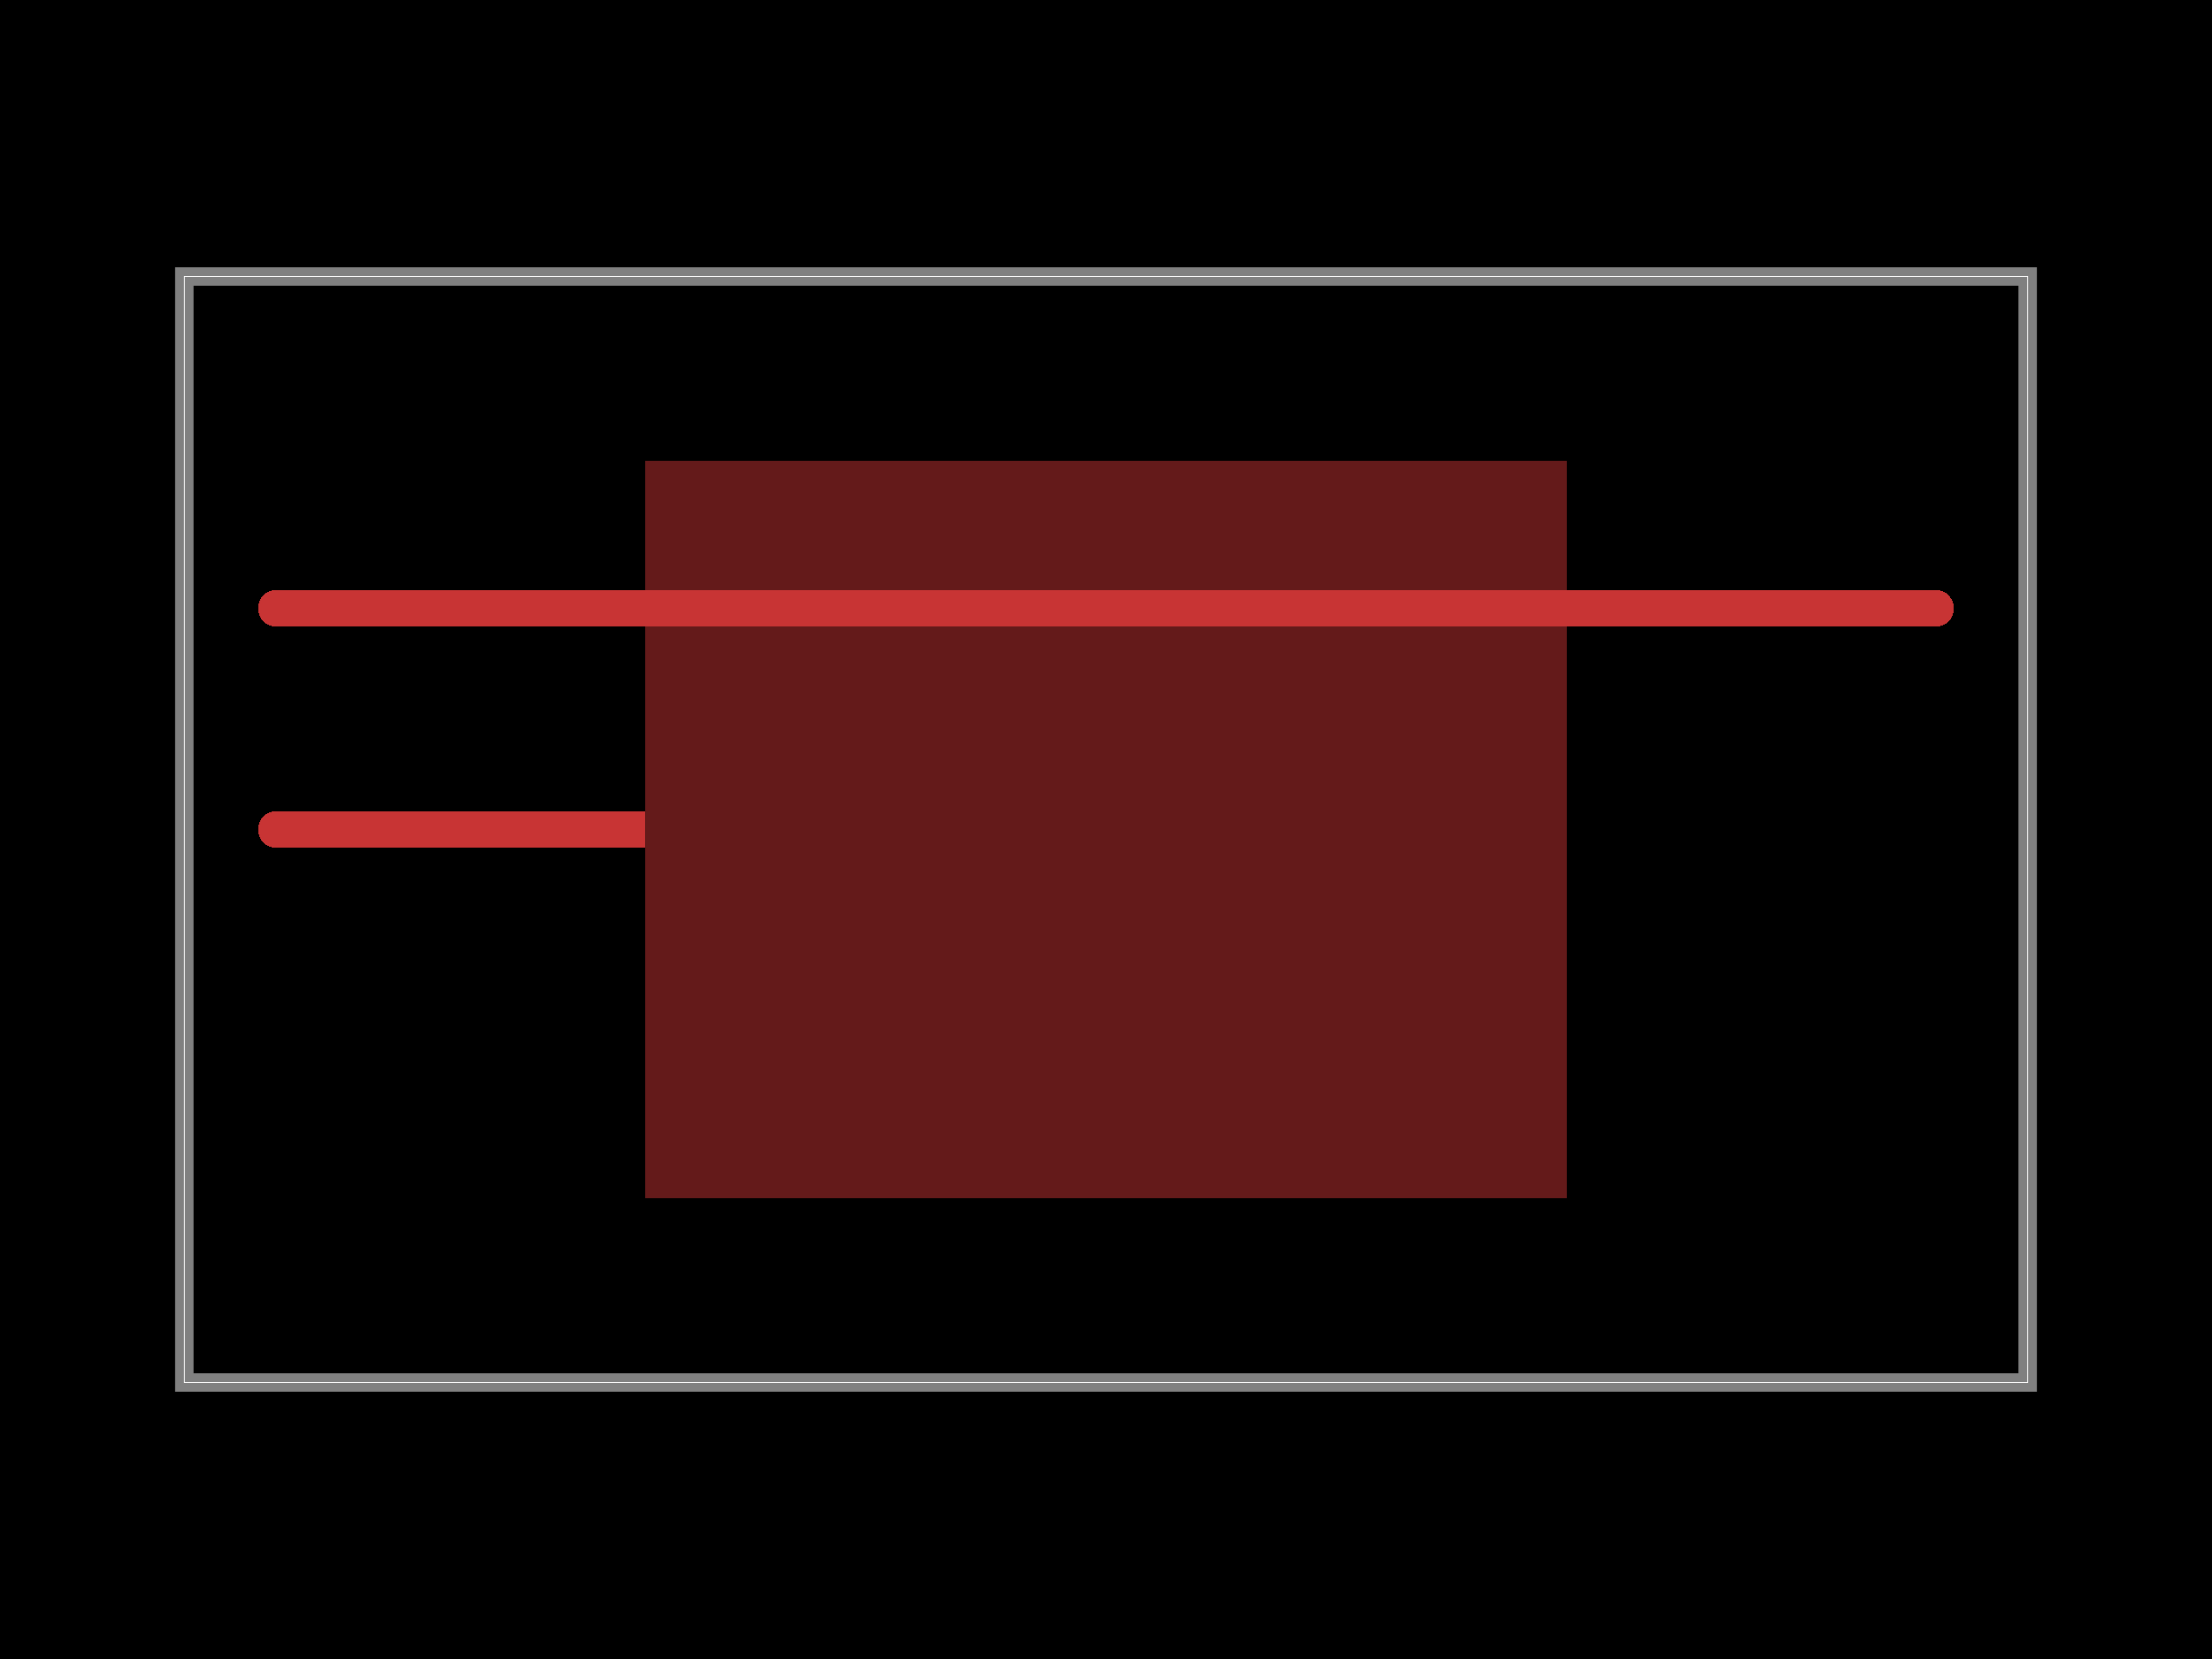
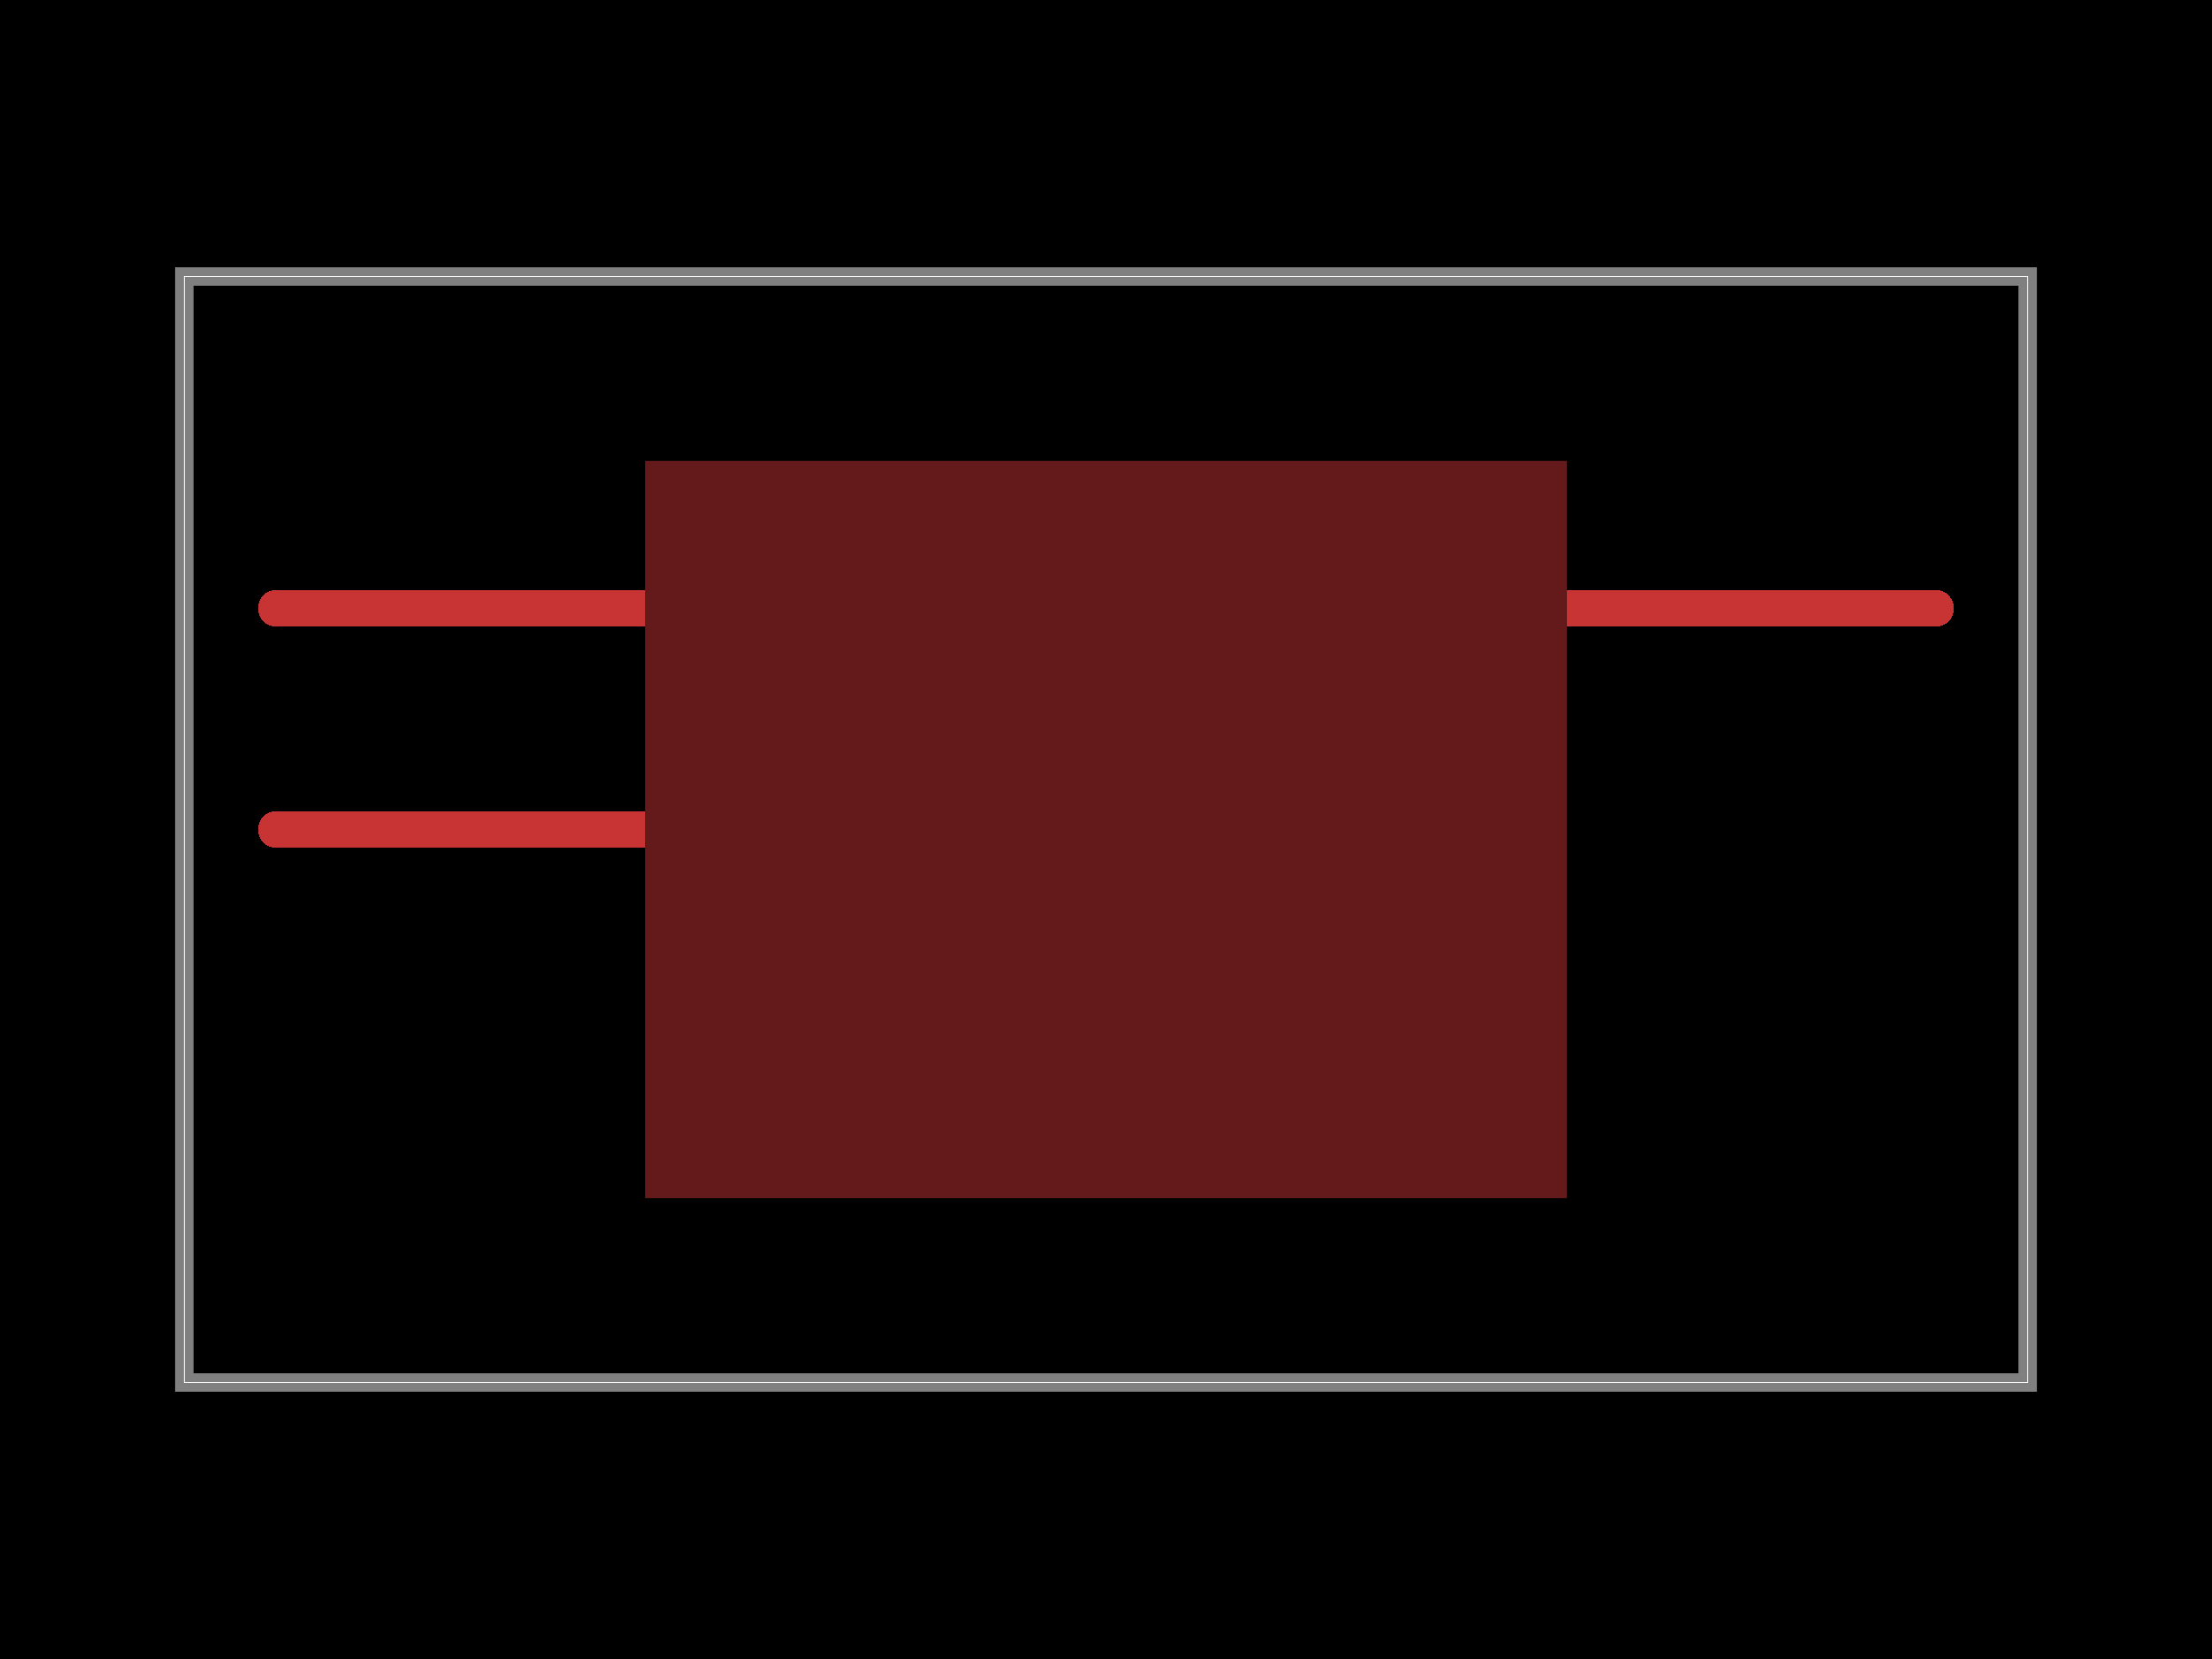
<svg xmlns="http://www.w3.org/2000/svg" width="800" height="600">
  <style />
  <defs class="copper-pour-trace-mask-defs">
-     <mask id="copper-pour-trace-mask-top-source_net_ground" maskUnits="userSpaceOnUse" x="0" y="0" width="800" height="600">
+     <mask id="copper-pour-trace-mask-top" maskUnits="userSpaceOnUse" x="0" y="0" width="800" height="600">
      <rect x="0" y="0" width="800" height="600" fill="#fff" />
      <rect x="-166.667" y="-133.333" width="333.333" height="266.667" transform="matrix(1,0,0,1,400,300)" fill="#000" />
    </mask>
  </defs>
  <rect class="boundary" x="0" y="0" fill="#000" width="800" height="600" data-type="pcb_background" data-pcb-layer="global" />
  <rect class="pcb-boundary" fill="none" stroke="#fff" stroke-width="0.3" x="66.667" y="100" width="666.667" height="400" data-type="pcb_boundary" data-pcb-layer="global" />
  <path class="pcb-board" d="M 66.667 500 L 733.333 500 L 733.333 100 L 66.667 100 Z" fill="none" stroke="rgba(255, 255, 255, 0.5)" stroke-width="6.667" data-type="pcb_board" data-pcb-layer="board" />
-   <path class="pcb-trace" stroke="rgb(200, 52, 52)" fill="none" d="M 100 300 L 233.333 300" stroke-width="13.333" stroke-linecap="round" stroke-linejoin="round" shape-rendering="crispEdges" data-type="pcb_trace" data-pcb-layer="top" mask="url(#copper-pour-trace-mask-top-source_net_ground)" />
-   <path class="pcb-trace" stroke="rgb(200, 52, 52)" fill="none" d="M 100 220 L 700 220" stroke-width="13.333" stroke-linecap="round" stroke-linejoin="round" shape-rendering="crispEdges" data-type="pcb_trace" data-pcb-layer="top" />
+   <path class="pcb-trace" stroke="rgb(200, 52, 52)" fill="none" d="M 100 300 L 233.333 300" stroke-width="13.333" stroke-linecap="round" stroke-linejoin="round" shape-rendering="crispEdges" data-type="pcb_trace" data-pcb-layer="top" mask="url(#copper-pour-trace-mask-top)" />
+   <path class="pcb-trace" stroke="rgb(200, 52, 52)" fill="none" d="M 100 220 L 700 220" stroke-width="13.333" stroke-linecap="round" stroke-linejoin="round" shape-rendering="crispEdges" data-type="pcb_trace" data-pcb-layer="top" mask="url(#copper-pour-trace-mask-top)" />
  <rect class="pcb-copper-pour pcb-copper-pour-rect" x="-166.667" y="-133.333" width="333.333" height="266.667" transform="matrix(1,0,0,1,400,300)" fill="rgb(200, 52, 52)" fill-opacity="0.5" data-type="pcb_copper_pour" data-pcb-layer="top" />
</svg>
